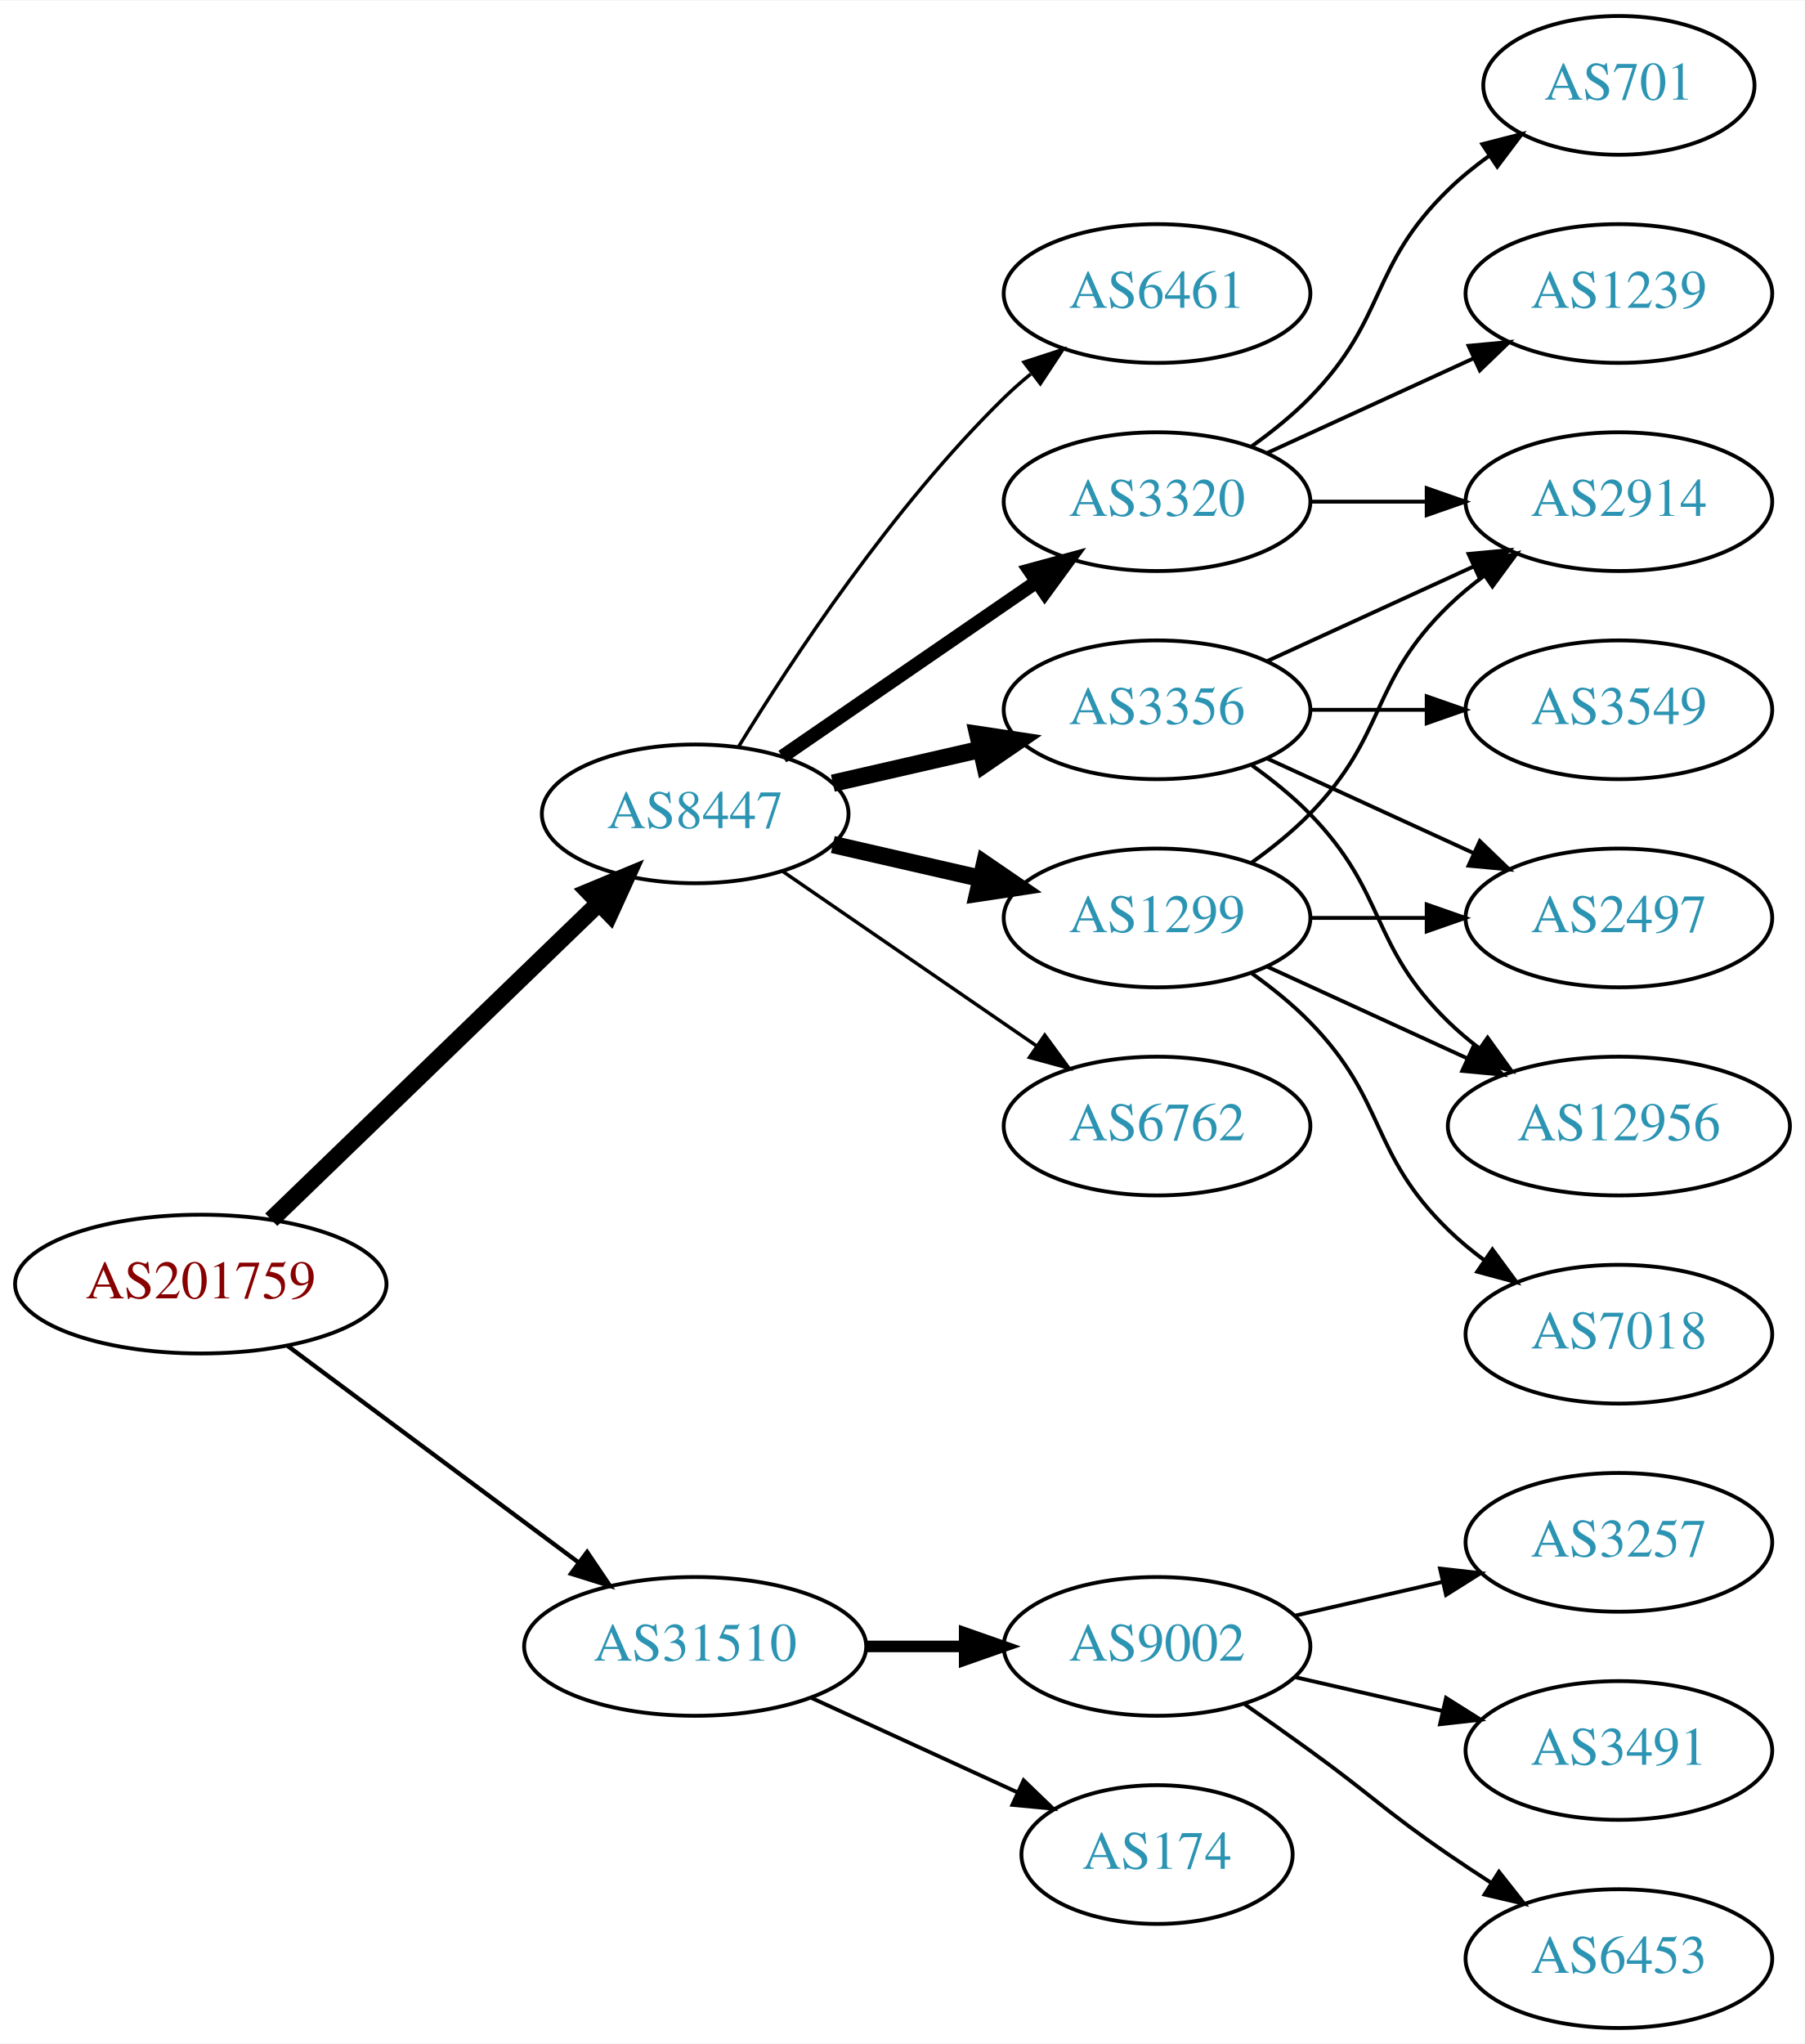
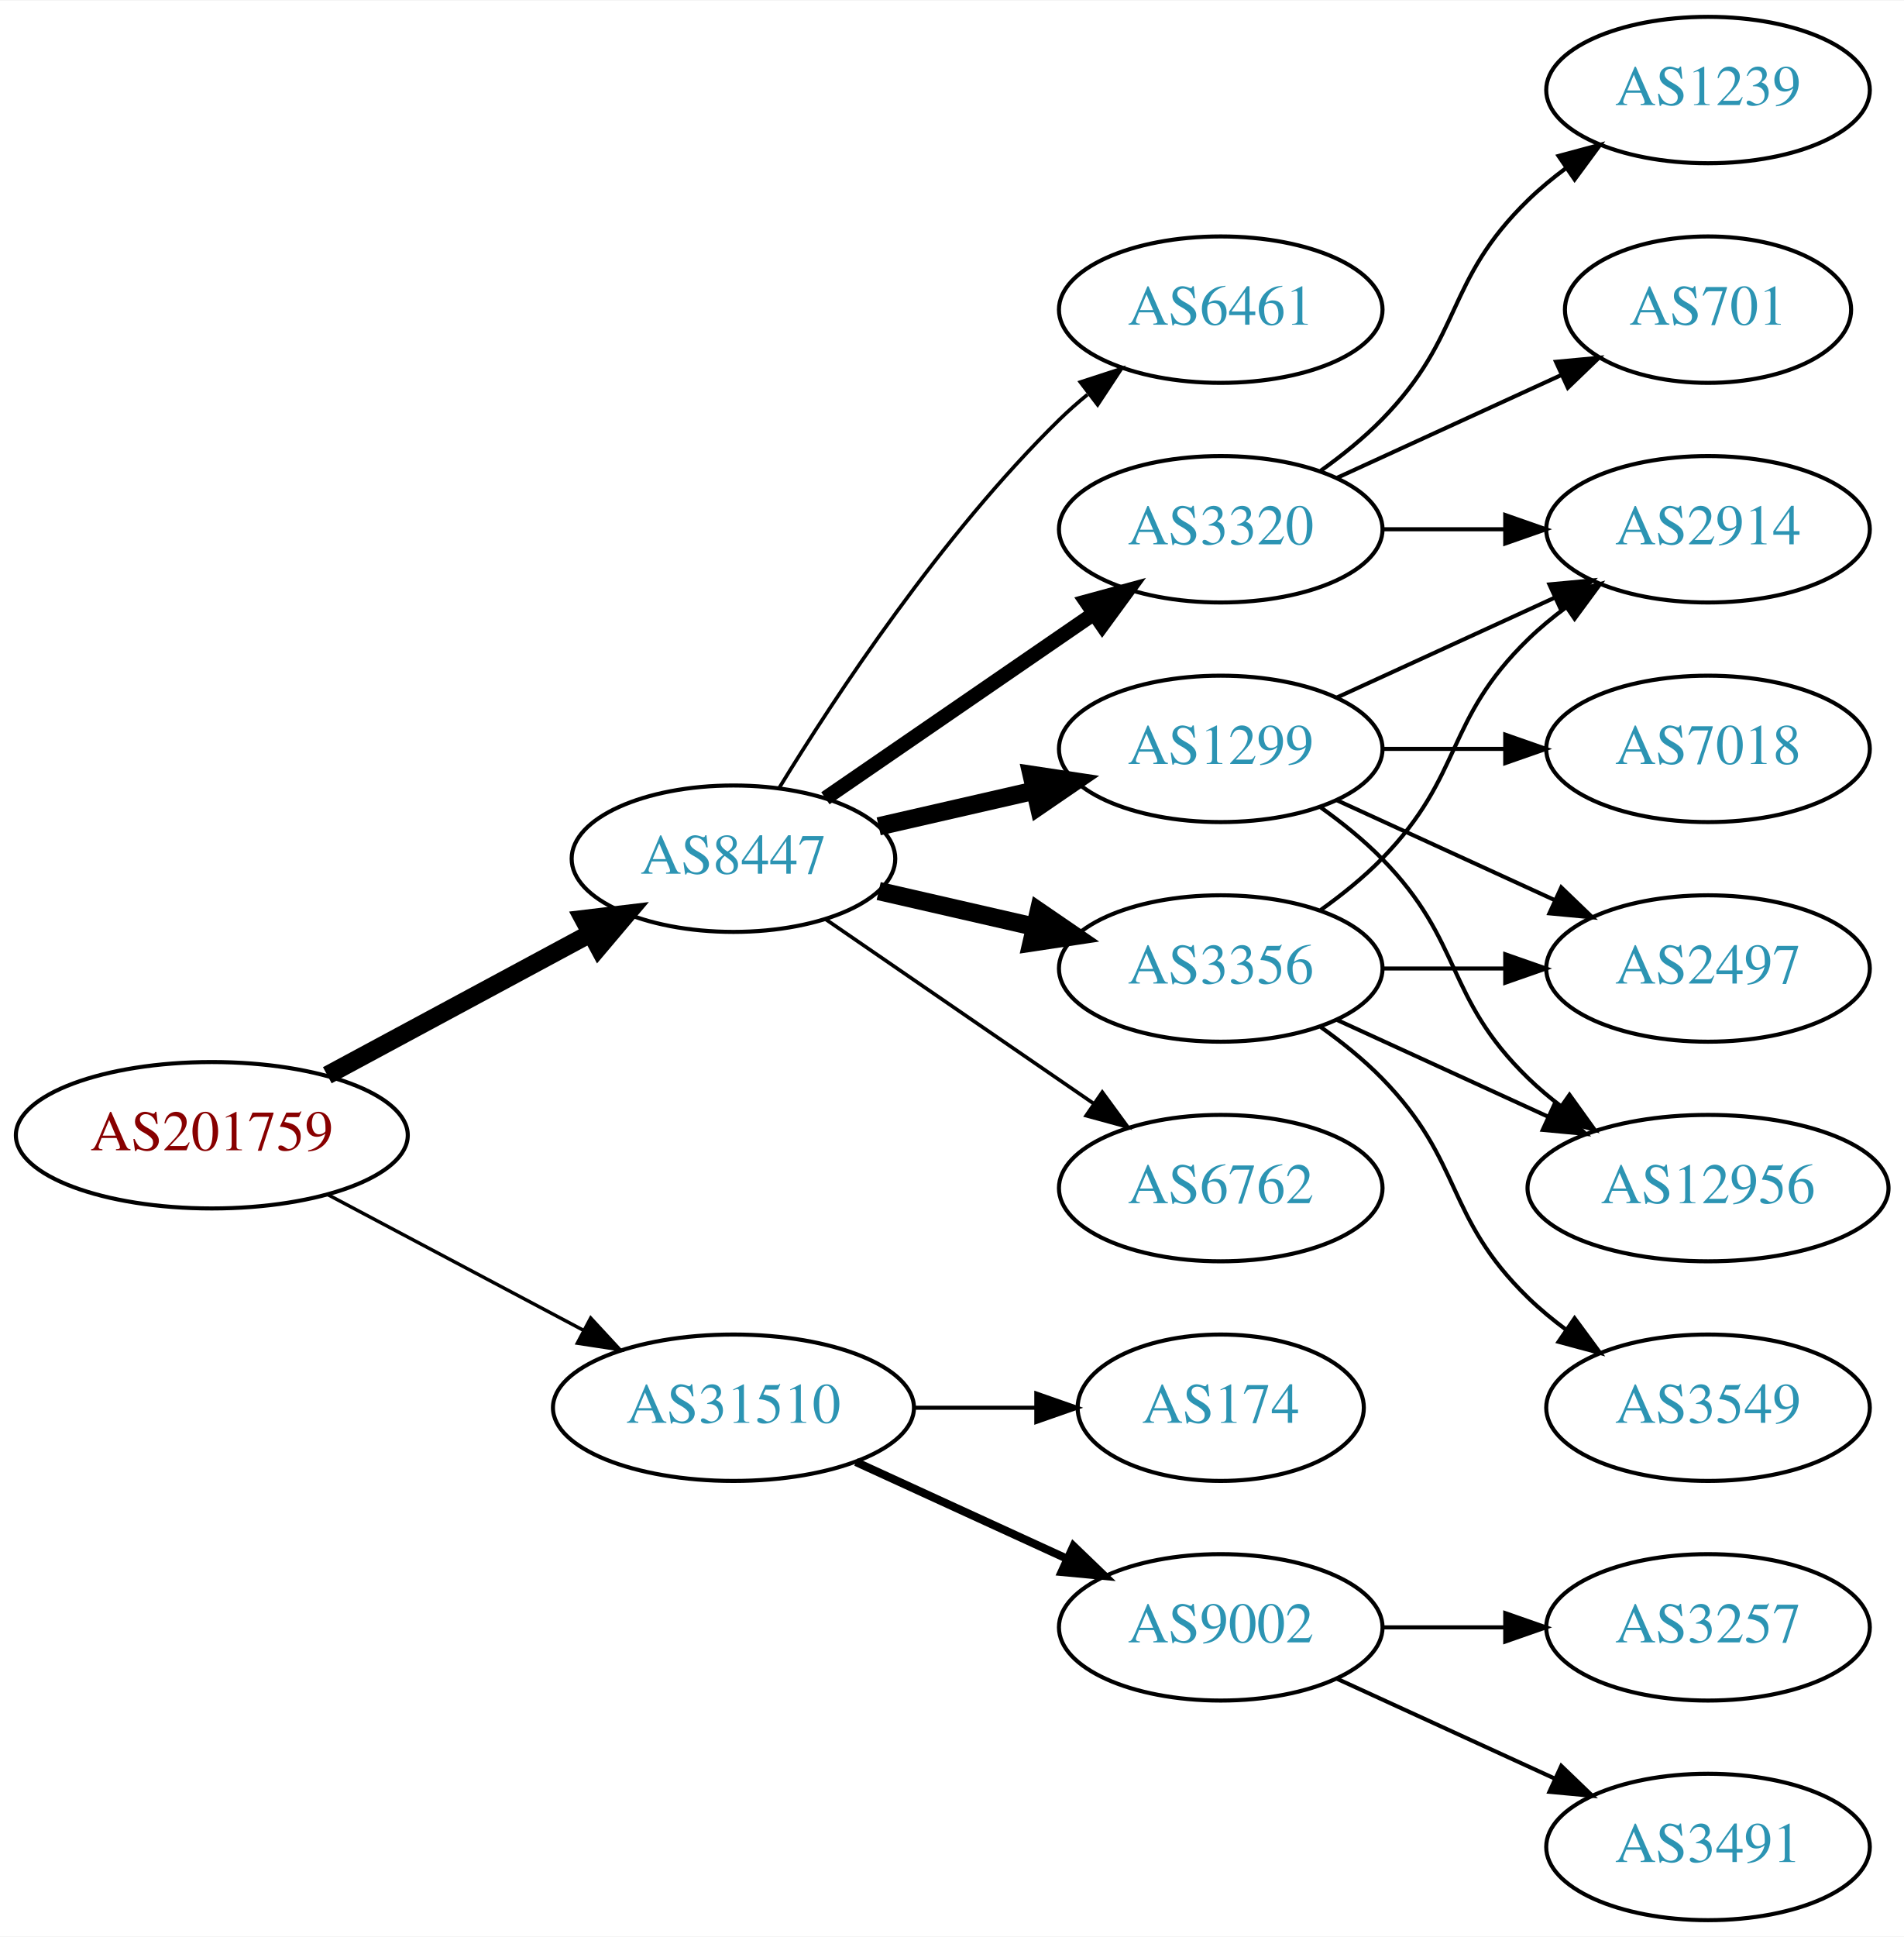
- <svg xmlns="http://www.w3.org/2000/svg" xmlns:xlink="http://www.w3.org/1999/xlink" width="468pt" height="530pt" viewBox="0.00 0.00 468.27 530.00">
-   <g id="graph0" class="graph" transform="scale(1 1) rotate(0) translate(4 526)">
-     <polygon fill="white" stroke="none" points="-4,4 -4,-526 464.269,-526 464.269,4 -4,4" />
+ <svg xmlns="http://www.w3.org/2000/svg" xmlns:xlink="http://www.w3.org/1999/xlink" width="468pt" height="476pt" viewBox="0.00 0.00 468.27 476.00">
+   <g id="graph0" class="graph" transform="scale(1 1) rotate(0) translate(4 472)">
+     <polygon fill="white" stroke="none" points="-4,4 -4,-472 464.269,-472 464.269,4 -4,4" />
    <g id="node1" class="node">
      <g id="a_node1">
        <a xlink:href="/asn/201759" xlink:title="AS201759 ~ OeRK-TIROL-AS [AT]">
          <ellipse fill="#ffffff" stroke="black" cx="48.096" cy="-193" rx="48.192" ry="18" />
          <text text-anchor="middle" x="48.096" y="-189.3" font-family="Times,serif" font-size="14.00" fill="#880000">AS201759</text>
        </a>
      </g>
    </g>
    <g id="node2" class="node">
      <g id="a_node2">
        <a xlink:href="/asn/8447" xlink:title="AS8447 ~ A1 Telekom Austria AG [AT]">
-           <ellipse fill="#ffffff" stroke="black" cx="176.388" cy="-315" rx="39.794" ry="18" />
-           <text text-anchor="middle" x="176.388" y="-311.3" font-family="Times,serif" font-size="14.00" fill="#2c94b3">AS8447</text>
+           <ellipse fill="#ffffff" stroke="black" cx="176.388" cy="-261" rx="39.794" ry="18" />
+           <text text-anchor="middle" x="176.388" y="-257.3" font-family="Times,serif" font-size="14.00" fill="#2c94b3">AS8447</text>
        </a>
      </g>
    </g>
    <g id="edge1" class="edge">
-       <path fill="none" stroke="black" stroke-width="4.5" d="M66.391,-209.708C88.431,-230.999 126.639,-267.908 151.461,-291.887" />
-       <polygon fill="black" stroke="black" stroke-width="4.5" points="148.775,-294.766 158.702,-298.882 154.246,-289.102 148.775,-294.766" />
+       <path fill="none" stroke="black" stroke-width="4.5" d="M76.499,-207.755C95.498,-217.985 120.934,-231.68 141.251,-242.62" />
+       <polygon fill="black" stroke="black" stroke-width="4.5" points="139.512,-246.155 150.184,-247.429 143.246,-239.222 139.512,-246.155" />
    </g>
    <g id="node3" class="node">
      <g id="a_node3">
        <a xlink:href="/asn/31510" xlink:title="AS31510 ~ Innsbrucker Kommunalbetriebe AG [AT]">
-           <ellipse fill="#ffffff" stroke="black" cx="176.388" cy="-99" rx="44.393" ry="18" />
-           <text text-anchor="middle" x="176.388" y="-95.3" font-family="Times,serif" font-size="14.00" fill="#2c94b3">AS31510</text>
+           <ellipse fill="#ffffff" stroke="black" cx="176.388" cy="-126" rx="44.393" ry="18" />
+           <text text-anchor="middle" x="176.388" y="-122.3" font-family="Times,serif" font-size="14.00" fill="#2c94b3">AS31510</text>
        </a>
      </g>
    </g>
    <g id="edge2" class="edge">
-       <path fill="none" stroke="black" stroke-width="1.125" d="M70.519,-177.054C91.328,-161.566 123.078,-137.934 146.192,-120.731" />
-       <polygon fill="black" stroke="black" stroke-width="1.125" points="148.348,-123.489 154.28,-114.71 144.169,-117.873 148.348,-123.489" />
+       <path fill="none" stroke="black" stroke-width="0.844" d="M76.499,-178.462C94.995,-168.65 119.591,-155.601 139.626,-144.972" />
+       <polygon fill="black" stroke="black" stroke-width="0.844" points="141.278,-148.058 148.471,-140.279 137.997,-141.874 141.278,-148.058" />
    </g>
    <g id="node4" class="node">
      <g id="a_node4">
        <a xlink:href="/asn/3320" xlink:title="AS3320 ~ DTAG [DE]">
-           <ellipse fill="#ffffff" stroke="black" cx="296.23" cy="-396" rx="39.794" ry="18" />
-           <text text-anchor="middle" x="296.23" y="-392.3" font-family="Times,serif" font-size="14.00" fill="#2c94b3">AS3320</text>
+           <ellipse fill="#ffffff" stroke="black" cx="296.23" cy="-342" rx="39.794" ry="18" />
+           <text text-anchor="middle" x="296.23" y="-338.3" font-family="Times,serif" font-size="14.00" fill="#2c94b3">AS3320</text>
        </a>
      </g>
    </g>
    <g id="edge3" class="edge">
-       <path fill="none" stroke="black" stroke-width="3.6" d="M199.002,-329.857C217.49,-342.565 244.304,-360.995 264.934,-375.175" />
-       <polygon fill="black" stroke="black" stroke-width="3.6" points="263.13,-378.183 273.354,-380.963 267.096,-372.414 263.13,-378.183" />
+       <path fill="none" stroke="black" stroke-width="3.6" d="M199.002,-275.857C217.49,-288.565 244.304,-306.995 264.934,-321.175" />
+       <polygon fill="black" stroke="black" stroke-width="3.6" points="263.13,-324.183 273.354,-326.963 267.096,-318.414 263.13,-324.183" />
    </g>
    <g id="node5" class="node">
      <g id="a_node5">
-         <a xlink:href="/asn/6762" xlink:title="AS6762 ~ TELECOM ITALIA SPARKLE S.p.A. [IT]">
-           <ellipse fill="#ffffff" stroke="black" cx="296.23" cy="-234" rx="39.794" ry="18" />
-           <text text-anchor="middle" x="296.23" y="-230.3" font-family="Times,serif" font-size="14.00" fill="#2c94b3">AS6762</text>
-         </a>
-       </g>
-     </g>
-     <g id="edge4" class="edge">
-       <path fill="none" stroke="black" stroke-width="0.9" d="M199.002,-300.143C217.49,-287.435 244.304,-269.005 264.934,-254.825" />
-       <polygon fill="black" stroke="black" stroke-width="0.9" points="267.096,-257.586 273.354,-249.037 263.13,-251.817 267.096,-257.586" />
-     </g>
-     <g id="node6" class="node">
-       <g id="a_node6">
        <a xlink:href="/asn/1299" xlink:title="AS1299 ~ Telia Carrier [EU]">
          <ellipse fill="#ffffff" stroke="black" cx="296.23" cy="-288" rx="39.794" ry="18" />
          <text text-anchor="middle" x="296.23" y="-284.3" font-family="Times,serif" font-size="14.00" fill="#2c94b3">AS1299</text>
        </a>
      </g>
    </g>
+     <g id="edge4" class="edge">
+       <path fill="none" stroke="black" stroke-width="4.5" d="M212.107,-268.955C224.107,-271.704 237.728,-274.825 250.42,-277.733" />
+       <polygon fill="black" stroke="black" stroke-width="4.5" points="249.725,-281.613 260.352,-280.009 251.484,-273.937 249.725,-281.613" />
+     </g>
+     <g id="node6" class="node">
+       <g id="a_node6">
+         <a xlink:href="/asn/3356" xlink:title="AS3356 ~ Level 3 Parent, LLC [US]">
+           <ellipse fill="#ffffff" stroke="black" cx="296.23" cy="-234" rx="39.794" ry="18" />
+           <text text-anchor="middle" x="296.23" y="-230.3" font-family="Times,serif" font-size="14.00" fill="#2c94b3">AS3356</text>
+         </a>
+       </g>
+     </g>
    <g id="edge5" class="edge">
-       <path fill="none" stroke="black" stroke-width="4.5" d="M212.107,-307.045C224.107,-304.296 237.728,-301.175 250.42,-298.267" />
-       <polygon fill="black" stroke="black" stroke-width="4.5" points="251.484,-302.063 260.352,-295.991 249.725,-294.387 251.484,-302.063" />
+       <path fill="none" stroke="black" stroke-width="4.5" d="M212.107,-253.045C224.107,-250.296 237.728,-247.175 250.42,-244.267" />
+       <polygon fill="black" stroke="black" stroke-width="4.5" points="251.484,-248.063 260.352,-241.991 249.725,-240.387 251.484,-248.063" />
    </g>
    <g id="node7" class="node">
      <g id="a_node7">
-         <a xlink:href="/asn/3356" xlink:title="AS3356 ~ Level 3 Parent, LLC [US]">
-           <ellipse fill="#ffffff" stroke="black" cx="296.23" cy="-342" rx="39.794" ry="18" />
-           <text text-anchor="middle" x="296.23" y="-338.3" font-family="Times,serif" font-size="14.00" fill="#2c94b3">AS3356</text>
+         <a xlink:href="/asn/6762" xlink:title="AS6762 ~ TELECOM ITALIA SPARKLE S.p.A. [IT]">
+           <ellipse fill="#ffffff" stroke="black" cx="296.23" cy="-180" rx="39.794" ry="18" />
+           <text text-anchor="middle" x="296.23" y="-176.3" font-family="Times,serif" font-size="14.00" fill="#2c94b3">AS6762</text>
        </a>
      </g>
    </g>
    <g id="edge6" class="edge">
-       <path fill="none" stroke="black" stroke-width="4.5" d="M212.107,-322.955C224.107,-325.704 237.728,-328.825 250.42,-331.733" />
-       <polygon fill="black" stroke="black" stroke-width="4.5" points="249.725,-335.613 260.352,-334.009 251.484,-327.937 249.725,-335.613" />
+       <path fill="none" stroke="black" stroke-width="0.9" d="M199.002,-246.143C217.49,-233.435 244.304,-215.005 264.934,-200.825" />
+       <polygon fill="black" stroke="black" stroke-width="0.9" points="267.096,-203.586 273.354,-195.037 263.13,-197.817 267.096,-203.586" />
    </g>
    <g id="node8" class="node">
      <g id="a_node8">
        <a xlink:href="/asn/6461" xlink:title="AS6461 ~ Zayo Bandwidth [US]">
-           <ellipse fill="#ffffff" stroke="black" cx="296.23" cy="-450" rx="39.794" ry="18" />
-           <text text-anchor="middle" x="296.23" y="-446.3" font-family="Times,serif" font-size="14.00" fill="#2c94b3">AS6461</text>
+           <ellipse fill="#ffffff" stroke="black" cx="296.23" cy="-396" rx="39.794" ry="18" />
+           <text text-anchor="middle" x="296.23" y="-392.3" font-family="Times,serif" font-size="14.00" fill="#2c94b3">AS6461</text>
        </a>
      </g>
    </g>
    <g id="edge7" class="edge">
-       <path fill="none" stroke="black" stroke-width="0.9" d="M187.653,-332.44C201.462,-354.991 227.651,-394.722 256.584,-423 258.724,-425.092 261.041,-427.137 263.441,-429.106" />
-       <polygon fill="black" stroke="black" stroke-width="0.9" points="261.708,-432.185 271.782,-435.464 265.951,-426.618 261.708,-432.185" />
+       <path fill="none" stroke="black" stroke-width="0.9" d="M187.653,-278.44C201.462,-300.991 227.651,-340.722 256.584,-369 258.724,-371.092 261.041,-373.137 263.441,-375.106" />
+       <polygon fill="black" stroke="black" stroke-width="0.9" points="261.708,-378.185 271.782,-381.464 265.951,-372.618 261.708,-378.185" />
    </g>
    <g id="node16" class="node">
      <g id="a_node16">
-         <a xlink:href="/asn/174" xlink:title="AS174 ~ Cogent Communications [US]">
-           <ellipse fill="#ffffff" stroke="black" cx="296.23" cy="-45" rx="35.194" ry="18" />
-           <text text-anchor="middle" x="296.23" y="-41.3" font-family="Times,serif" font-size="14.00" fill="#2c94b3">AS174</text>
+         <a xlink:href="/asn/9002" xlink:title="AS9002 ~ RETN Limited [EU]">
+           <ellipse fill="#ffffff" stroke="black" cx="296.23" cy="-72" rx="39.794" ry="18" />
+           <text text-anchor="middle" x="296.23" y="-68.3" font-family="Times,serif" font-size="14.00" fill="#2c94b3">AS9002</text>
        </a>
      </g>
    </g>
    <g id="edge19" class="edge">
-       <path fill="none" stroke="black" d="M206.517,-85.652C222.734,-78.22 243.038,-68.917 260.127,-61.086" />
-       <polygon fill="black" stroke="black" points="261.611,-64.256 269.244,-56.908 258.695,-57.892 261.611,-64.256" />
+       <path fill="none" stroke="black" stroke-width="2" d="M206.517,-112.652C222.128,-105.498 241.526,-96.609 258.198,-88.969" />
+       <polygon fill="black" stroke="black" stroke-width="2" points="260.017,-91.986 267.65,-84.638 257.101,-85.622 260.017,-91.986" />
    </g>
    <g id="node17" class="node">
      <g id="a_node17">
-         <a xlink:href="/asn/9002" xlink:title="AS9002 ~ RETN Limited [EU]">
-           <ellipse fill="#ffffff" stroke="black" cx="296.23" cy="-99" rx="39.794" ry="18" />
-           <text text-anchor="middle" x="296.23" y="-95.3" font-family="Times,serif" font-size="14.00" fill="#2c94b3">AS9002</text>
+         <a xlink:href="/asn/174" xlink:title="AS174 ~ Cogent Communications [US]">
+           <ellipse fill="#ffffff" stroke="black" cx="296.23" cy="-126" rx="35.194" ry="18" />
+           <text text-anchor="middle" x="296.23" y="-122.3" font-family="Times,serif" font-size="14.00" fill="#2c94b3">AS174</text>
        </a>
      </g>
    </g>
    <g id="edge20" class="edge">
-       <path fill="none" stroke="black" stroke-width="3" d="M220.599,-99C228.911,-99 237.674,-99 246.156,-99" />
-       <polygon fill="black" stroke="black" stroke-width="3" points="246.315,-102.5 256.315,-99 246.315,-95.5 246.315,-102.5" />
+       <path fill="none" stroke="black" d="M220.599,-126C230.447,-126 240.926,-126 250.823,-126" />
+       <polygon fill="black" stroke="black" points="250.875,-129.5 260.875,-126 250.875,-122.5 250.875,-129.5" />
    </g>
    <g id="node9" class="node">
      <g id="a_node9">
-         <a xlink:href="/asn/2914" xlink:title="AS2914 ~ NTT America, Inc. [US]">
-           <ellipse fill="#ffffff" stroke="black" cx="416.073" cy="-396" rx="39.794" ry="18" />
-           <text text-anchor="middle" x="416.073" y="-392.3" font-family="Times,serif" font-size="14.00" fill="#2c94b3">AS2914</text>
+         <a xlink:href="/asn/1239" xlink:title="AS1239 ~ Sprint [US]">
+           <ellipse fill="#ffffff" stroke="black" cx="416.073" cy="-450" rx="39.794" ry="18" />
+           <text text-anchor="middle" x="416.073" y="-446.3" font-family="Times,serif" font-size="14.00" fill="#2c94b3">AS1239</text>
        </a>
      </g>
    </g>
    <g id="edge8" class="edge">
-       <path fill="none" stroke="black" d="M336.143,-396C345.696,-396 356.046,-396 366.008,-396" />
-       <polygon fill="black" stroke="black" points="366.201,-399.5 376.201,-396 366.201,-392.5 366.201,-399.5" />
+       <path fill="none" stroke="black" d="M320.824,-356.389C326.08,-360.148 331.412,-364.437 335.877,-369 356.049,-389.617 351.183,-402.906 371.877,-423 374.722,-425.763 377.896,-428.386 381.196,-430.834" />
+       <polygon fill="black" stroke="black" points="379.312,-433.786 389.544,-436.538 383.261,-428.006 379.312,-433.786" />
    </g>
    <g id="node10" class="node">
      <g id="a_node10">
        <a xlink:href="/asn/701" xlink:title="AS701 ~ UUNET [US]">
-           <ellipse fill="#ffffff" stroke="black" cx="416.073" cy="-504" rx="35.194" ry="18" />
-           <text text-anchor="middle" x="416.073" y="-500.3" font-family="Times,serif" font-size="14.00" fill="#2c94b3">AS701</text>
+           <ellipse fill="#ffffff" stroke="black" cx="416.073" cy="-396" rx="35.194" ry="18" />
+           <text text-anchor="middle" x="416.073" y="-392.3" font-family="Times,serif" font-size="14.00" fill="#2c94b3">AS701</text>
        </a>
      </g>
    </g>
    <g id="edge9" class="edge">
-       <path fill="none" stroke="black" d="M320.824,-410.389C326.08,-414.148 331.412,-418.437 335.877,-423 356.049,-443.617 351.183,-456.906 371.877,-477 375.104,-480.134 378.755,-483.089 382.534,-485.812" />
-       <polygon fill="black" stroke="black" points="380.631,-488.75 390.894,-491.383 384.512,-482.925 380.631,-488.75" />
+       <path fill="none" stroke="black" d="M324.859,-354.661C341.275,-362.183 362.257,-371.798 379.854,-379.861" />
+       <polygon fill="black" stroke="black" points="378.682,-383.174 389.231,-384.158 381.598,-376.811 378.682,-383.174" />
    </g>
    <g id="node11" class="node">
      <g id="a_node11">
-         <a xlink:href="/asn/1239" xlink:title="AS1239 ~ Sprint [US]">
-           <ellipse fill="#ffffff" stroke="black" cx="416.073" cy="-450" rx="39.794" ry="18" />
-           <text text-anchor="middle" x="416.073" y="-446.3" font-family="Times,serif" font-size="14.00" fill="#2c94b3">AS1239</text>
+         <a xlink:href="/asn/2914" xlink:title="AS2914 ~ NTT America, Inc. [US]">
+           <ellipse fill="#ffffff" stroke="black" cx="416.073" cy="-342" rx="39.794" ry="18" />
+           <text text-anchor="middle" x="416.073" y="-338.3" font-family="Times,serif" font-size="14.00" fill="#2c94b3">AS2914</text>
        </a>
      </g>
    </g>
    <g id="edge10" class="edge">
-       <path fill="none" stroke="black" d="M324.859,-408.661C340.816,-415.973 361.087,-425.261 378.369,-433.181" />
-       <polygon fill="black" stroke="black" points="377.068,-436.435 387.617,-437.419 379.984,-430.071 377.068,-436.435" />
+       <path fill="none" stroke="black" d="M336.143,-342C345.696,-342 356.046,-342 366.008,-342" />
+       <polygon fill="black" stroke="black" points="366.201,-345.5 376.201,-342 366.201,-338.5 366.201,-345.5" />
    </g>
    <g id="edge14" class="edge">
-       <path fill="none" stroke="black" d="M320.824,-302.389C326.08,-306.148 331.412,-310.437 335.877,-315 356.049,-335.617 351.183,-348.906 371.877,-369 374.722,-371.763 377.896,-374.386 381.196,-376.834" />
-       <polygon fill="black" stroke="black" points="379.312,-379.786 389.544,-382.538 383.261,-374.006 379.312,-379.786" />
+       <path fill="none" stroke="black" d="M324.859,-300.661C340.816,-307.973 361.087,-317.261 378.369,-325.181" />
+       <polygon fill="black" stroke="black" points="377.068,-328.435 387.617,-329.419 379.984,-322.071 377.068,-328.435" />
    </g>
    <g id="node12" class="node">
      <g id="a_node12">
-         <a xlink:href="/asn/12956" xlink:title="AS12956 ~ TELXIUS [ES]">
-           <ellipse fill="#ffffff" stroke="black" cx="416.073" cy="-234" rx="44.393" ry="18" />
-           <text text-anchor="middle" x="416.073" y="-230.3" font-family="Times,serif" font-size="14.00" fill="#2c94b3">AS12956</text>
+         <a xlink:href="/asn/7018" xlink:title="AS7018 ~ AT&amp;T Services, Inc. [US]">
+           <ellipse fill="#ffffff" stroke="black" cx="416.073" cy="-288" rx="39.794" ry="18" />
+           <text text-anchor="middle" x="416.073" y="-284.3" font-family="Times,serif" font-size="14.00" fill="#2c94b3">AS7018</text>
        </a>
      </g>
    </g>
    <g id="edge11" class="edge">
-       <path fill="none" stroke="black" d="M324.859,-275.339C340.357,-268.238 359.923,-259.272 376.87,-251.506" />
-       <polygon fill="black" stroke="black" points="378.34,-254.683 385.973,-247.335 375.424,-248.319 378.34,-254.683" />
+       <path fill="none" stroke="black" d="M336.143,-288C345.696,-288 356.046,-288 366.008,-288" />
+       <polygon fill="black" stroke="black" points="366.201,-291.5 376.201,-288 366.201,-284.5 366.201,-291.5" />
    </g>
    <g id="node13" class="node">
      <g id="a_node13">
-         <a xlink:href="/asn/7018" xlink:title="AS7018 ~ AT&amp;T Services, Inc. [US]">
-           <ellipse fill="#ffffff" stroke="black" cx="416.073" cy="-180" rx="39.794" ry="18" />
-           <text text-anchor="middle" x="416.073" y="-176.3" font-family="Times,serif" font-size="14.00" fill="#2c94b3">AS7018</text>
+         <a xlink:href="/asn/2497" xlink:title="AS2497 ~ Internet Initiative Japan Inc. [JP]">
+           <ellipse fill="#ffffff" stroke="black" cx="416.073" cy="-234" rx="39.794" ry="18" />
+           <text text-anchor="middle" x="416.073" y="-230.3" font-family="Times,serif" font-size="14.00" fill="#2c94b3">AS2497</text>
        </a>
      </g>
    </g>
    <g id="edge12" class="edge">
-       <path fill="none" stroke="black" d="M320.824,-273.611C326.08,-269.852 331.412,-265.563 335.877,-261 356.049,-240.383 351.183,-227.094 371.877,-207 374.722,-204.237 377.896,-201.614 381.196,-199.166" />
-       <polygon fill="black" stroke="black" points="383.261,-201.994 389.544,-193.462 379.312,-196.214 383.261,-201.994" />
+       <path fill="none" stroke="black" d="M324.859,-275.339C340.816,-268.027 361.087,-258.739 378.369,-250.819" />
+       <polygon fill="black" stroke="black" points="379.984,-253.929 387.617,-246.581 377.068,-247.565 379.984,-253.929" />
    </g>
    <g id="node14" class="node">
      <g id="a_node14">
-         <a xlink:href="/asn/2497" xlink:title="AS2497 ~ Internet Initiative Japan Inc. [JP]">
-           <ellipse fill="#ffffff" stroke="black" cx="416.073" cy="-288" rx="39.794" ry="18" />
-           <text text-anchor="middle" x="416.073" y="-284.3" font-family="Times,serif" font-size="14.00" fill="#2c94b3">AS2497</text>
+         <a xlink:href="/asn/12956" xlink:title="AS12956 ~ TELXIUS [ES]">
+           <ellipse fill="#ffffff" stroke="black" cx="416.073" cy="-180" rx="44.393" ry="18" />
+           <text text-anchor="middle" x="416.073" y="-176.3" font-family="Times,serif" font-size="14.00" fill="#2c94b3">AS12956</text>
        </a>
      </g>
    </g>
    <g id="edge13" class="edge">
-       <path fill="none" stroke="black" d="M336.143,-288C345.696,-288 356.046,-288 366.008,-288" />
-       <polygon fill="black" stroke="black" points="366.201,-291.5 376.201,-288 366.201,-284.5 366.201,-291.5" />
-     </g>
-     <g id="edge17" class="edge">
-       <path fill="none" stroke="black" d="M324.859,-354.661C340.816,-361.973 361.087,-371.261 378.369,-379.181" />
-       <polygon fill="black" stroke="black" points="377.068,-382.435 387.617,-383.419 379.984,-376.071 377.068,-382.435" />
+       <path fill="none" stroke="black" d="M320.824,-273.611C326.08,-269.852 331.412,-265.563 335.877,-261 356.049,-240.383 351.183,-227.094 371.877,-207 374.363,-204.586 377.1,-202.278 379.953,-200.1" />
+       <polygon fill="black" stroke="black" points="382.008,-202.934 388.189,-194.329 377.991,-197.202 382.008,-202.934" />
+     </g>
+     <g id="edge18" class="edge">
+       <path fill="none" stroke="black" d="M320.824,-248.389C326.08,-252.148 331.412,-256.437 335.877,-261 356.049,-281.617 351.183,-294.906 371.877,-315 374.722,-317.763 377.896,-320.386 381.196,-322.834" />
+       <polygon fill="black" stroke="black" points="379.312,-325.786 389.544,-328.538 383.261,-320.006 379.312,-325.786" />
+     </g>
+     <g id="edge15" class="edge">
+       <path fill="none" stroke="black" d="M336.143,-234C345.696,-234 356.046,-234 366.008,-234" />
+       <polygon fill="black" stroke="black" points="366.201,-237.5 376.201,-234 366.201,-230.5 366.201,-237.5" />
    </g>
    <g id="edge16" class="edge">
-       <path fill="none" stroke="black" d="M320.824,-327.611C326.08,-323.852 331.412,-319.563 335.877,-315 356.049,-294.383 351.183,-281.094 371.877,-261 374.363,-258.586 377.1,-256.278 379.953,-254.1" />
-       <polygon fill="black" stroke="black" points="382.008,-256.934 388.189,-248.329 377.991,-251.202 382.008,-256.934" />
-     </g>
-     <g id="edge15" class="edge">
-       <path fill="none" stroke="black" d="M324.859,-329.339C340.816,-322.027 361.087,-312.739 378.369,-304.819" />
-       <polygon fill="black" stroke="black" points="379.984,-307.929 387.617,-300.581 377.068,-301.565 379.984,-307.929" />
+       <path fill="none" stroke="black" d="M324.859,-221.339C340.357,-214.238 359.923,-205.272 376.87,-197.506" />
+       <polygon fill="black" stroke="black" points="378.34,-200.683 385.973,-193.335 375.424,-194.319 378.34,-200.683" />
    </g>
    <g id="node15" class="node">
      <g id="a_node15">
        <a xlink:href="/asn/3549" xlink:title="AS3549 ~ Level 3 Parent, LLC [US]">
-           <ellipse fill="#ffffff" stroke="black" cx="416.073" cy="-342" rx="39.794" ry="18" />
-           <text text-anchor="middle" x="416.073" y="-338.3" font-family="Times,serif" font-size="14.00" fill="#2c94b3">AS3549</text>
-         </a>
-       </g>
-     </g>
-     <g id="edge18" class="edge">
-       <path fill="none" stroke="black" d="M336.143,-342C345.696,-342 356.046,-342 366.008,-342" />
-       <polygon fill="black" stroke="black" points="366.201,-345.5 376.201,-342 366.201,-338.5 366.201,-345.5" />
+           <ellipse fill="#ffffff" stroke="black" cx="416.073" cy="-126" rx="39.794" ry="18" />
+           <text text-anchor="middle" x="416.073" y="-122.3" font-family="Times,serif" font-size="14.00" fill="#2c94b3">AS3549</text>
+         </a>
+       </g>
+     </g>
+     <g id="edge17" class="edge">
+       <path fill="none" stroke="black" d="M320.824,-219.611C326.08,-215.852 331.412,-211.563 335.877,-207 356.049,-186.383 351.183,-173.094 371.877,-153 374.722,-150.237 377.896,-147.614 381.196,-145.166" />
+       <polygon fill="black" stroke="black" points="383.261,-147.994 389.544,-139.462 379.312,-142.214 383.261,-147.994" />
    </g>
    <g id="node18" class="node">
      <g id="a_node18">
-         <a xlink:href="/asn/3257" xlink:title="AS3257 ~ GTT [DE]">
-           <ellipse fill="#ffffff" stroke="black" cx="416.073" cy="-126" rx="39.794" ry="18" />
-           <text text-anchor="middle" x="416.073" y="-122.3" font-family="Times,serif" font-size="14.00" fill="#2c94b3">AS3257</text>
+         <a xlink:href="/asn/3491" xlink:title="AS3491 ~ PCCW Global, Inc. [US]">
+           <ellipse fill="#ffffff" stroke="black" cx="416.073" cy="-18" rx="39.794" ry="18" />
+           <text text-anchor="middle" x="416.073" y="-14.3" font-family="Times,serif" font-size="14.00" fill="#2c94b3">AS3491</text>
        </a>
      </g>
    </g>
    <g id="edge21" class="edge">
-       <path fill="none" stroke="black" d="M331.949,-106.955C343.949,-109.704 357.57,-112.825 370.263,-115.733" />
-       <polygon fill="black" stroke="black" points="369.665,-119.187 380.194,-118.009 371.229,-112.364 369.665,-119.187" />
+       <path fill="none" stroke="black" d="M324.859,-59.339C340.816,-52.027 361.087,-42.739 378.369,-34.819" />
+       <polygon fill="black" stroke="black" points="379.984,-37.929 387.617,-30.581 377.068,-31.565 379.984,-37.929" />
    </g>
    <g id="node19" class="node">
      <g id="a_node19">
-         <a xlink:href="/asn/3491" xlink:title="AS3491 ~ PCCW Global, Inc. [US]">
+         <a xlink:href="/asn/3257" xlink:title="AS3257 ~ GTT [DE]">
          <ellipse fill="#ffffff" stroke="black" cx="416.073" cy="-72" rx="39.794" ry="18" />
-           <text text-anchor="middle" x="416.073" y="-68.3" font-family="Times,serif" font-size="14.00" fill="#2c94b3">AS3491</text>
+           <text text-anchor="middle" x="416.073" y="-68.3" font-family="Times,serif" font-size="14.00" fill="#2c94b3">AS3257</text>
        </a>
      </g>
    </g>
    <g id="edge22" class="edge">
-       <path fill="none" stroke="black" d="M331.949,-91.045C343.949,-88.296 357.57,-85.175 370.263,-82.267" />
-       <polygon fill="black" stroke="black" points="371.229,-85.636 380.194,-79.991 369.665,-78.813 371.229,-85.636" />
-     </g>
-     <g id="node20" class="node">
-       <g id="a_node20">
-         <a xlink:href="/asn/6453" xlink:title="AS6453 ~ TATA COMMUNICATIONS (AMERICA) INC [US]">
-           <ellipse fill="#ffffff" stroke="black" cx="416.073" cy="-18" rx="39.794" ry="18" />
-           <text text-anchor="middle" x="416.073" y="-14.3" font-family="Times,serif" font-size="14.00" fill="#2c94b3">AS6453</text>
-         </a>
-       </g>
-     </g>
-     <g id="edge23" class="edge">
-       <path fill="none" stroke="black" d="M318.987,-83.991C324.522,-80.121 330.44,-75.936 335.877,-72 352.076,-60.271 355.382,-56.31 371.877,-45 375.405,-42.581 379.142,-40.111 382.884,-37.698" />
-       <polygon fill="black" stroke="black" points="384.955,-40.529 391.524,-32.216 381.205,-34.618 384.955,-40.529" />
+       <path fill="none" stroke="black" d="M336.143,-72C345.696,-72 356.046,-72 366.008,-72" />
+       <polygon fill="black" stroke="black" points="366.201,-75.5 376.201,-72 366.201,-68.5 366.201,-75.5" />
    </g>
  </g>
</svg>
